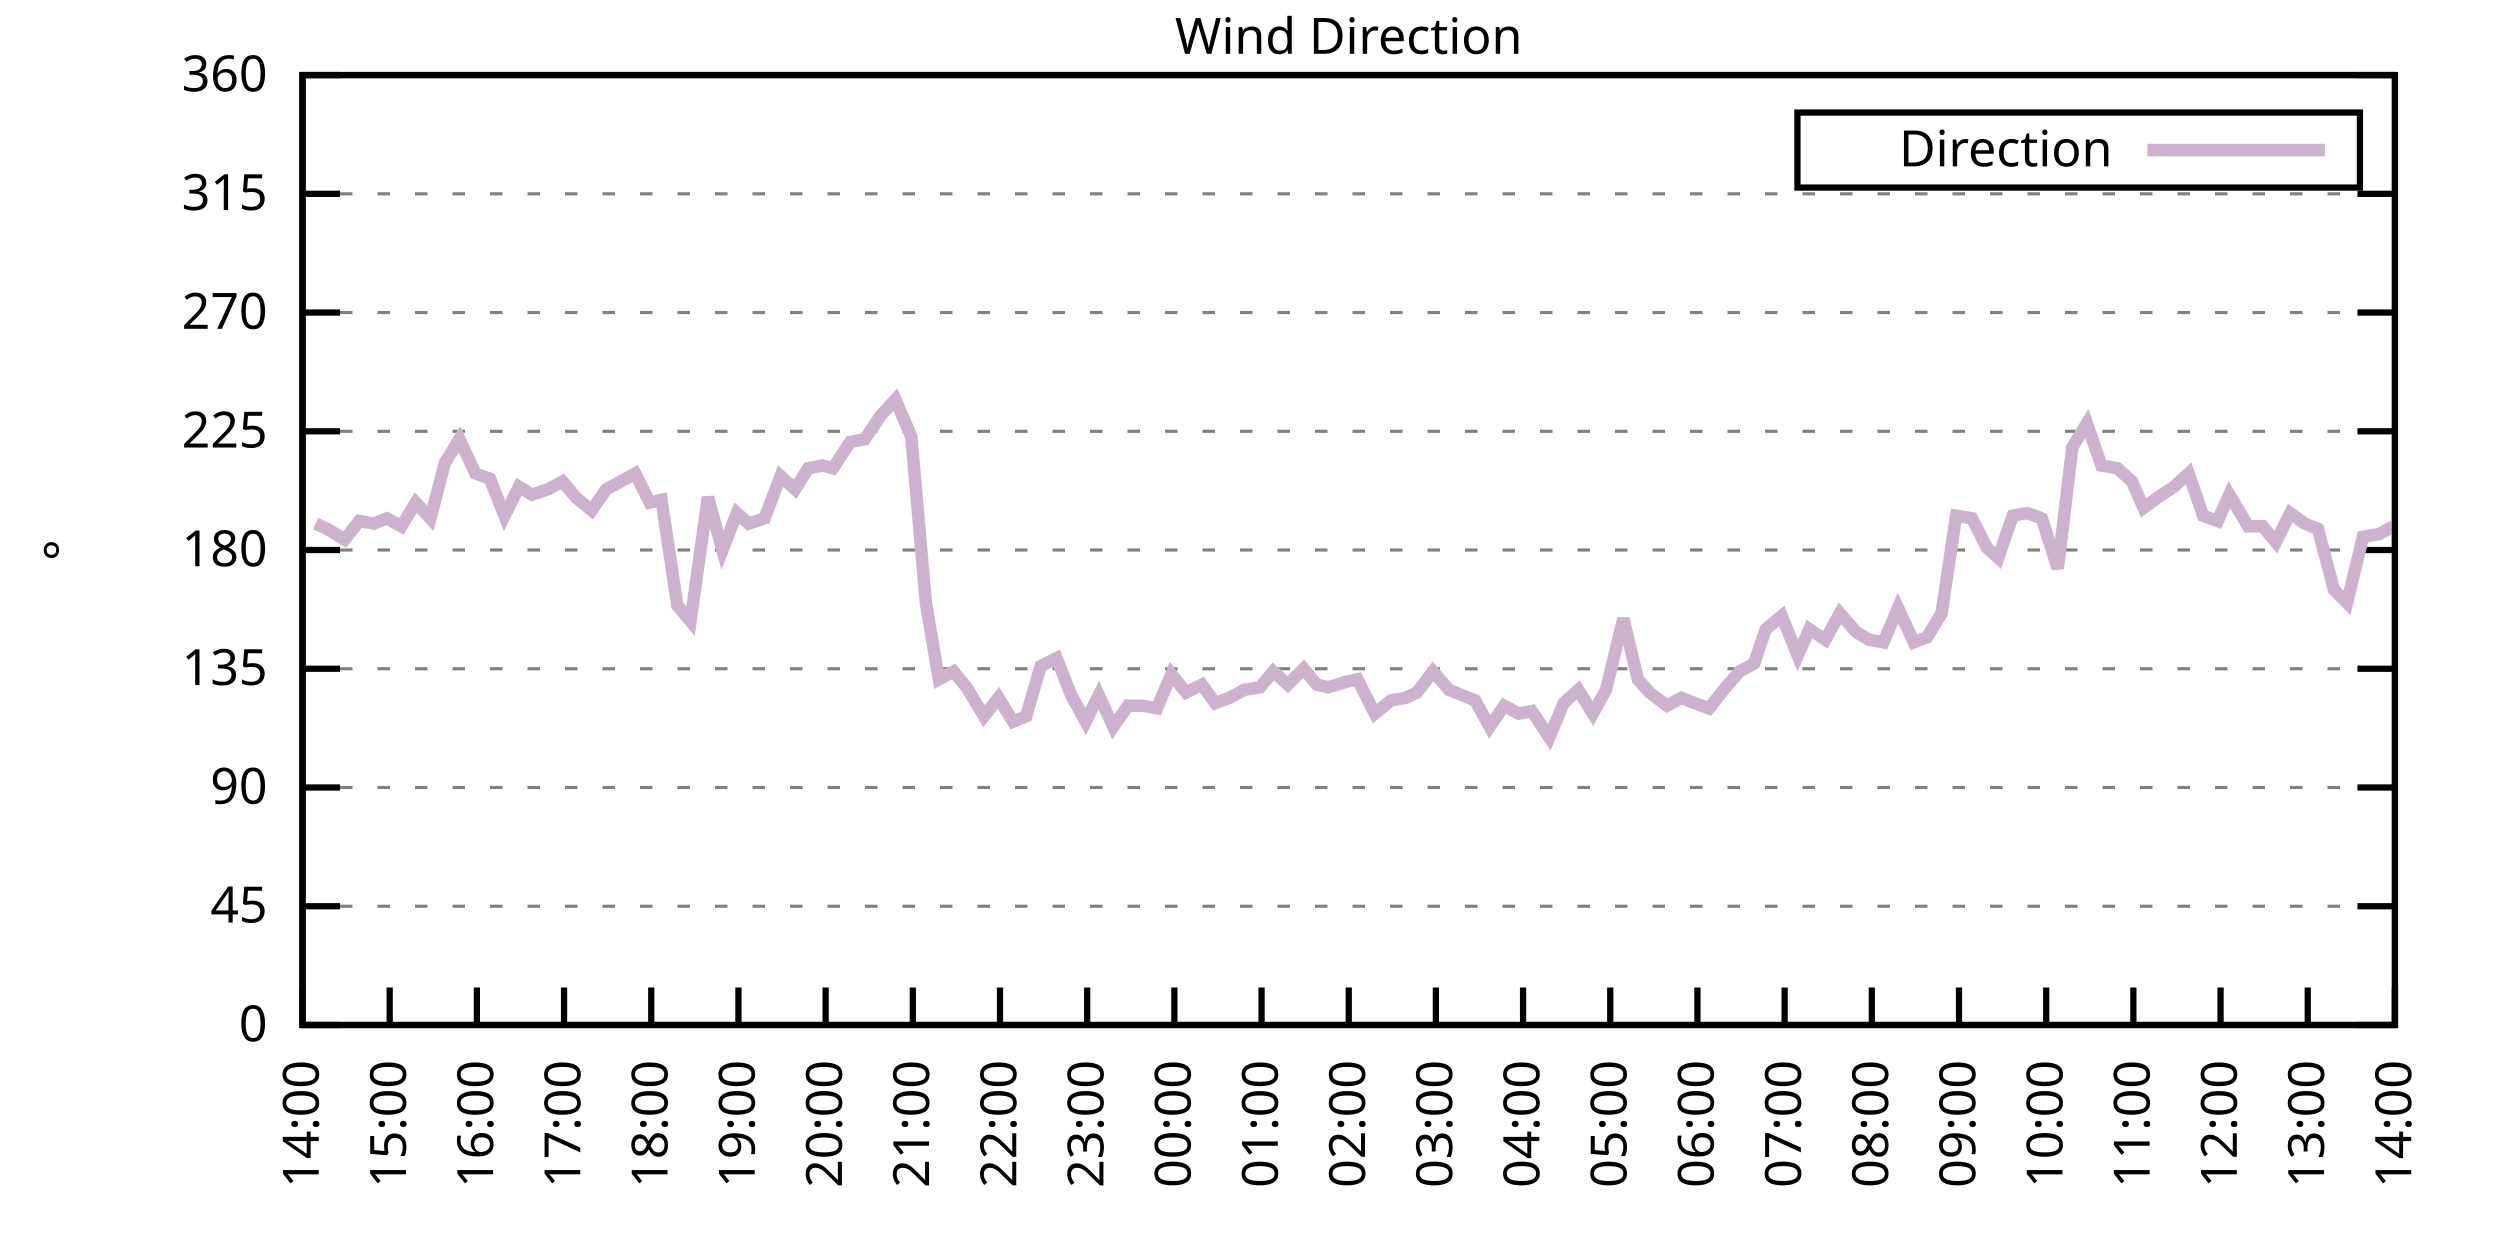
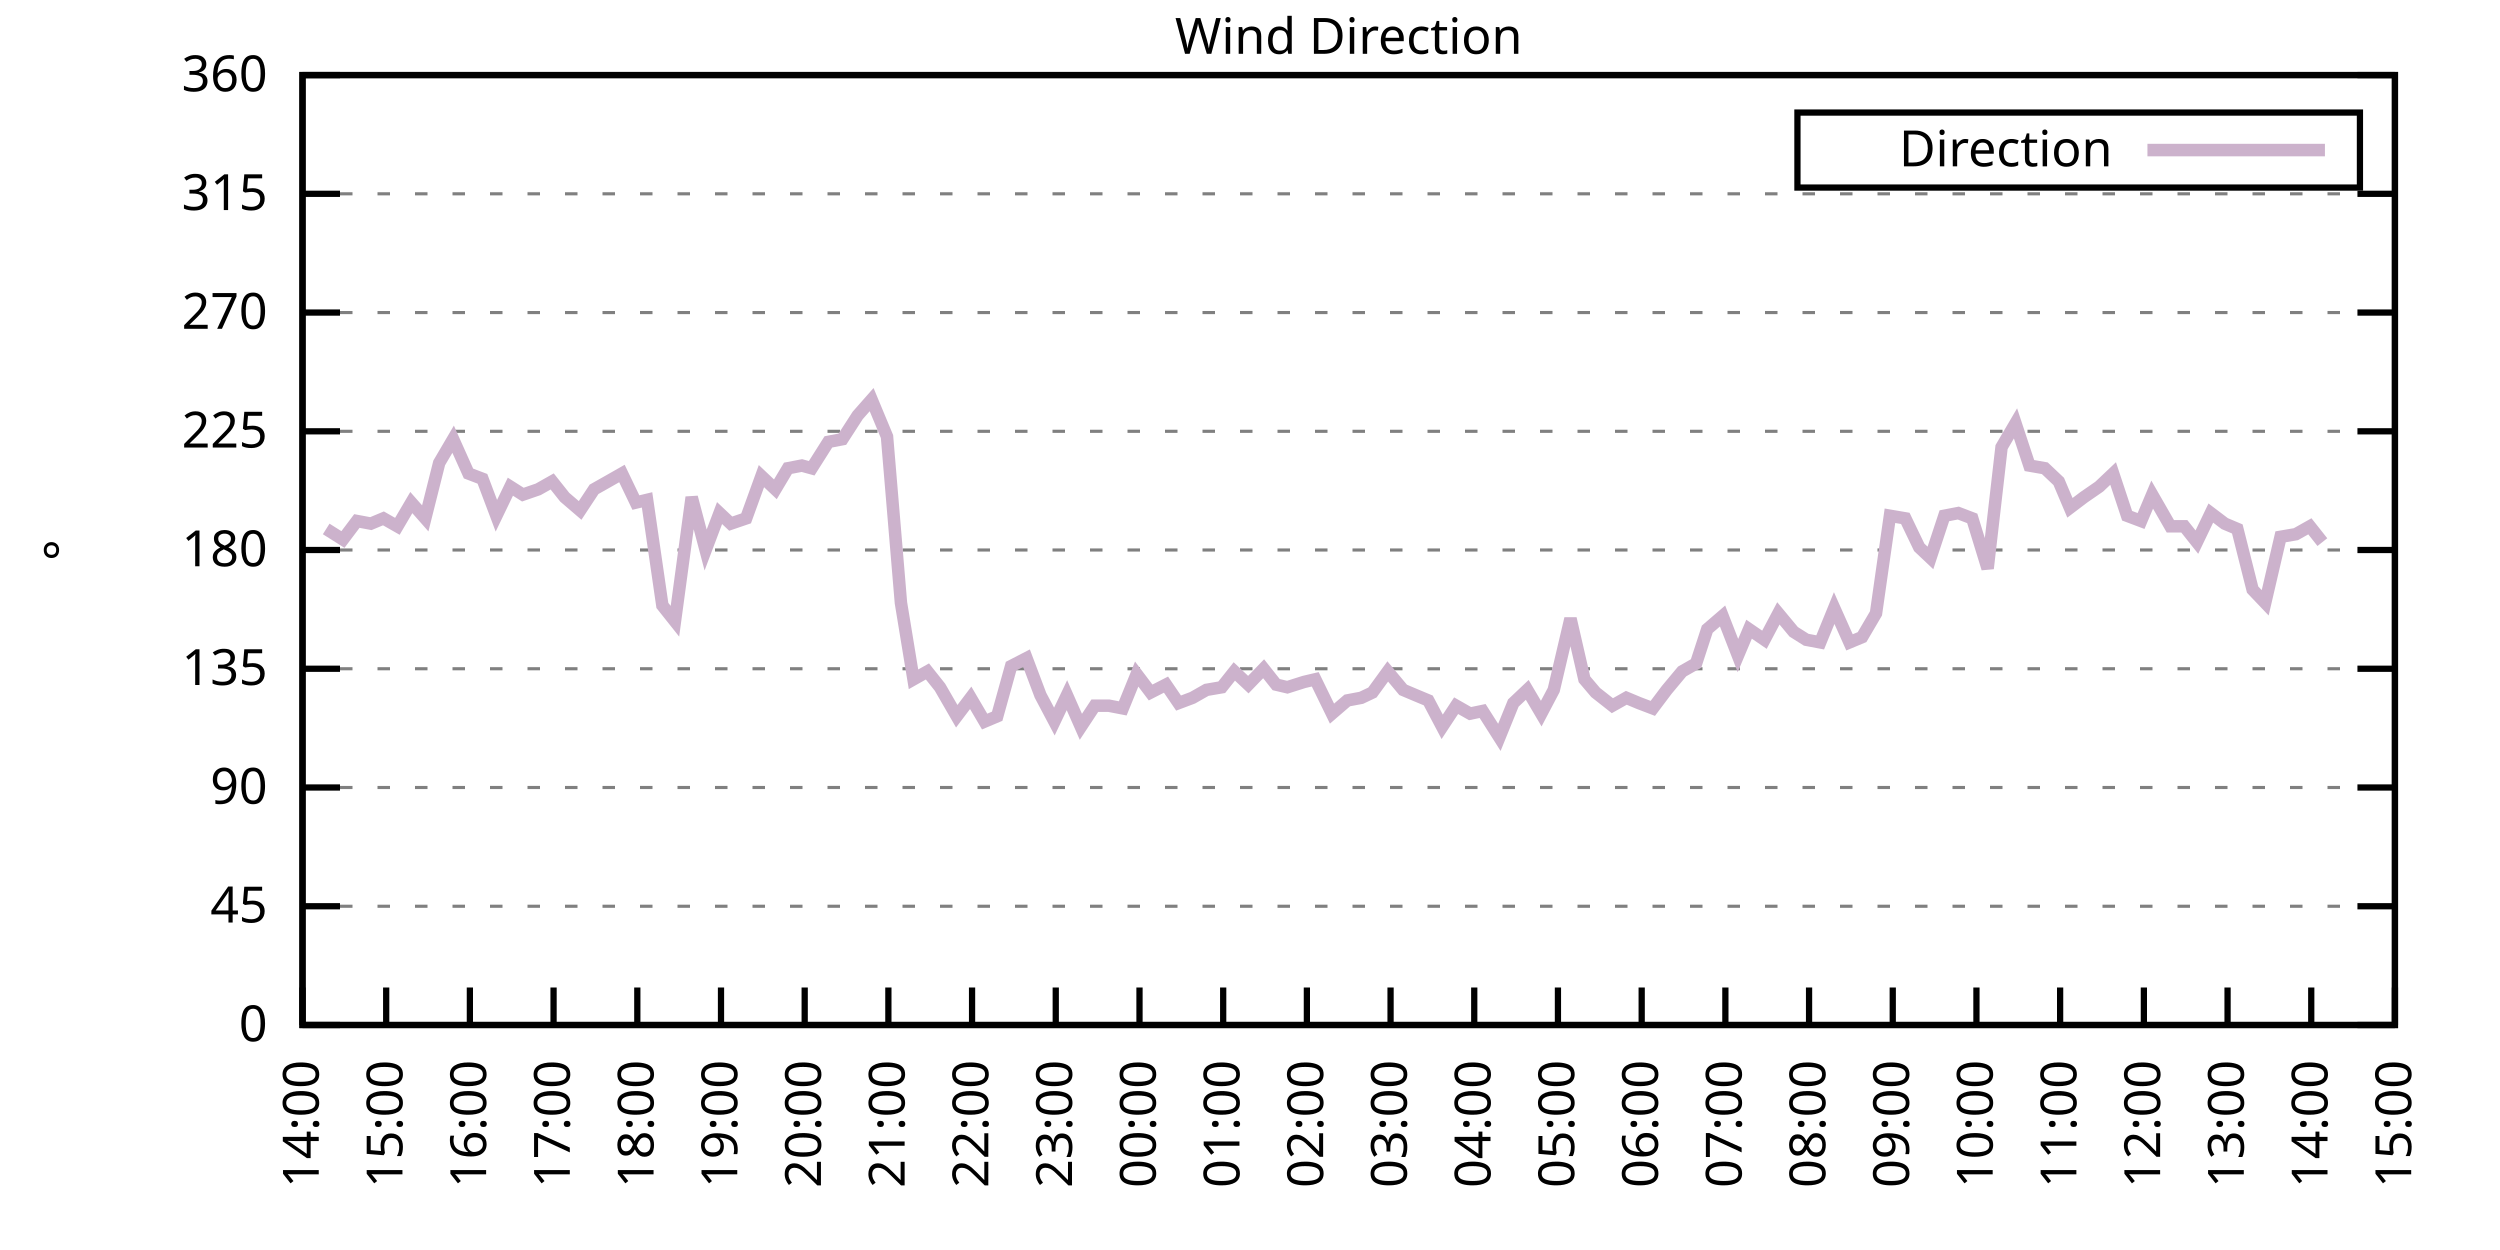
<svg xmlns="http://www.w3.org/2000/svg" xmlns:xlink="http://www.w3.org/1999/xlink" width="400" height="200" viewBox="0 0 400 200">
  <g id="gnuplot_canvas">
    <rect x="0" y="0" width="400" height="200" fill="none" />
    <defs>
      <circle id="gpDot" r="0.5" stroke-width="0.5" stroke="currentColor" />
      <path id="gpPt0" stroke-width="0.333" stroke="currentColor" d="M-1,0 h2 M0,-1 v2" />
      <path id="gpPt1" stroke-width="0.333" stroke="currentColor" d="M-1,-1 L1,1 M1,-1 L-1,1" />
      <path id="gpPt2" stroke-width="0.333" stroke="currentColor" d="M-1,0 L1,0 M0,-1 L0,1 M-1,-1 L1,1 M-1,1 L1,-1" />
      <rect id="gpPt3" stroke-width="0.333" stroke="currentColor" x="-1" y="-1" width="2" height="2" />
      <rect id="gpPt4" stroke-width="0.333" stroke="currentColor" fill="currentColor" x="-1" y="-1" width="2" height="2" />
      <circle id="gpPt5" stroke-width="0.333" stroke="currentColor" cx="0" cy="0" r="1" />
      <use xlink:href="#gpPt5" id="gpPt6" fill="currentColor" stroke="none" />
      <path id="gpPt7" stroke-width="0.333" stroke="currentColor" d="M0,-1.33 L-1.33,0.67 L1.33,0.67 z" />
      <use xlink:href="#gpPt7" id="gpPt8" fill="currentColor" stroke="none" />
      <use xlink:href="#gpPt7" id="gpPt9" stroke="currentColor" transform="rotate(180)" />
      <use xlink:href="#gpPt9" id="gpPt10" fill="currentColor" stroke="none" />
      <use xlink:href="#gpPt3" id="gpPt11" stroke="currentColor" transform="rotate(45)" />
      <use xlink:href="#gpPt11" id="gpPt12" fill="currentColor" stroke="none" />
      <path id="gpPt13" stroke-width="0.333" stroke="currentColor" d="M0,1.330 L1.265,0.411 L0.782,-1.067 L-0.782,-1.076 L-1.265,0.411 z" />
      <use xlink:href="#gpPt13" id="gpPt14" fill="currentColor" stroke="none" />
      <filter id="textbox" filterUnits="objectBoundingBox" x="0" y="0" height="1" width="1">
        <feFlood flood-color="white" flood-opacity="1" result="bgnd" />
        <feComposite in="SourceGraphic" in2="bgnd" operator="atop" />
      </filter>
      <filter id="greybox" filterUnits="objectBoundingBox" x="0" y="0" height="1" width="1">
        <feFlood flood-color="lightgrey" flood-opacity="1" result="grey" />
        <feComposite in="SourceGraphic" in2="grey" operator="atop" />
      </filter>
    </defs>
    <g fill="none" color="white" stroke="currentColor" stroke-width="1.00" stroke-linecap="butt" stroke-linejoin="miter">
</g>
    <g fill="none" color="black" stroke="currentColor" stroke-width="1.00" stroke-linecap="butt" stroke-linejoin="miter">
      <g stroke="none" shape-rendering="crispEdges">
        <polygon fill="rgb(255, 255, 255)" points="48.40,164.00 383.18,164.00 383.18,12.02 48.40,12.02 " />
      </g>
    </g>
    <g fill="none" color="black" stroke="currentColor" stroke-width="1.00" stroke-linecap="butt" stroke-linejoin="miter">
</g>
    <g fill="none" color="black" stroke="black" stroke-width="0.50" stroke-linecap="butt" stroke-linejoin="miter">
</g>
    <g fill="none" color="gray" stroke="currentColor" stroke-width="0.50" stroke-linecap="butt" stroke-linejoin="miter">
      <path stroke="gray" stroke-dasharray="2,4" class="gridline" d="M48.40,164.00 L383.19,164.00  " />
    </g>
    <g fill="none" color="gray" stroke="gray" stroke-width="1.00" stroke-linecap="butt" stroke-linejoin="miter">
</g>
    <g fill="none" color="black" stroke="currentColor" stroke-width="1.00" stroke-linecap="butt" stroke-linejoin="miter">
      <path stroke="black" d="M48.40,164.00 L54.40,164.00 M383.19,164.00 L377.19,164.00  " />
      <g transform="translate(42.80,166.60)" stroke="none" fill="black" font-family="Sans" font-size="8.00" text-anchor="end">
        <text>
          <tspan font-family="Sans"> 0</tspan>
        </text>
      </g>
    </g>
    <g fill="none" color="black" stroke="currentColor" stroke-width="1.00" stroke-linecap="butt" stroke-linejoin="miter">
</g>
    <g fill="none" color="black" stroke="black" stroke-width="0.50" stroke-linecap="butt" stroke-linejoin="miter">
</g>
    <g fill="none" color="gray" stroke="currentColor" stroke-width="0.50" stroke-linecap="butt" stroke-linejoin="miter">
      <path stroke="gray" stroke-dasharray="2,4" class="gridline" d="M48.40,145.00 L383.19,145.00  " />
    </g>
    <g fill="none" color="gray" stroke="gray" stroke-width="1.00" stroke-linecap="butt" stroke-linejoin="miter">
</g>
    <g fill="none" color="black" stroke="currentColor" stroke-width="1.00" stroke-linecap="butt" stroke-linejoin="miter">
      <path stroke="black" d="M48.40,145.00 L54.40,145.00 M383.19,145.00 L377.19,145.00  " />
      <g transform="translate(42.80,147.60)" stroke="none" fill="black" font-family="Sans" font-size="8.00" text-anchor="end">
        <text>
          <tspan font-family="Sans"> 45</tspan>
        </text>
      </g>
    </g>
    <g fill="none" color="black" stroke="currentColor" stroke-width="1.00" stroke-linecap="butt" stroke-linejoin="miter">
</g>
    <g fill="none" color="black" stroke="black" stroke-width="0.50" stroke-linecap="butt" stroke-linejoin="miter">
</g>
    <g fill="none" color="gray" stroke="currentColor" stroke-width="0.50" stroke-linecap="butt" stroke-linejoin="miter">
      <path stroke="gray" stroke-dasharray="2,4" class="gridline" d="M48.40,126.00 L383.19,126.00  " />
    </g>
    <g fill="none" color="gray" stroke="gray" stroke-width="1.00" stroke-linecap="butt" stroke-linejoin="miter">
</g>
    <g fill="none" color="black" stroke="currentColor" stroke-width="1.00" stroke-linecap="butt" stroke-linejoin="miter">
      <path stroke="black" d="M48.40,126.00 L54.40,126.00 M383.19,126.00 L377.19,126.00  " />
      <g transform="translate(42.80,128.60)" stroke="none" fill="black" font-family="Sans" font-size="8.00" text-anchor="end">
        <text>
          <tspan font-family="Sans"> 90</tspan>
        </text>
      </g>
    </g>
    <g fill="none" color="black" stroke="currentColor" stroke-width="1.00" stroke-linecap="butt" stroke-linejoin="miter">
</g>
    <g fill="none" color="black" stroke="black" stroke-width="0.50" stroke-linecap="butt" stroke-linejoin="miter">
</g>
    <g fill="none" color="gray" stroke="currentColor" stroke-width="0.50" stroke-linecap="butt" stroke-linejoin="miter">
      <path stroke="gray" stroke-dasharray="2,4" class="gridline" d="M48.40,107.00 L383.19,107.00  " />
    </g>
    <g fill="none" color="gray" stroke="gray" stroke-width="1.00" stroke-linecap="butt" stroke-linejoin="miter">
</g>
    <g fill="none" color="black" stroke="currentColor" stroke-width="1.00" stroke-linecap="butt" stroke-linejoin="miter">
      <path stroke="black" d="M48.40,107.00 L54.40,107.00 M383.19,107.00 L377.19,107.00  " />
      <g transform="translate(42.80,109.60)" stroke="none" fill="black" font-family="Sans" font-size="8.00" text-anchor="end">
        <text>
          <tspan font-family="Sans"> 135</tspan>
        </text>
      </g>
    </g>
    <g fill="none" color="black" stroke="currentColor" stroke-width="1.00" stroke-linecap="butt" stroke-linejoin="miter">
</g>
    <g fill="none" color="black" stroke="black" stroke-width="0.50" stroke-linecap="butt" stroke-linejoin="miter">
</g>
    <g fill="none" color="gray" stroke="currentColor" stroke-width="0.50" stroke-linecap="butt" stroke-linejoin="miter">
      <path stroke="gray" stroke-dasharray="2,4" class="gridline" d="M48.40,88.00 L383.19,88.00  " />
    </g>
    <g fill="none" color="gray" stroke="gray" stroke-width="1.00" stroke-linecap="butt" stroke-linejoin="miter">
</g>
    <g fill="none" color="black" stroke="currentColor" stroke-width="1.00" stroke-linecap="butt" stroke-linejoin="miter">
      <path stroke="black" d="M48.40,88.00 L54.40,88.00 M383.19,88.00 L377.19,88.00  " />
      <g transform="translate(42.80,90.60)" stroke="none" fill="black" font-family="Sans" font-size="8.00" text-anchor="end">
        <text>
          <tspan font-family="Sans"> 180</tspan>
        </text>
      </g>
    </g>
    <g fill="none" color="black" stroke="currentColor" stroke-width="1.00" stroke-linecap="butt" stroke-linejoin="miter">
</g>
    <g fill="none" color="black" stroke="black" stroke-width="0.50" stroke-linecap="butt" stroke-linejoin="miter">
</g>
    <g fill="none" color="gray" stroke="currentColor" stroke-width="0.50" stroke-linecap="butt" stroke-linejoin="miter">
      <path stroke="gray" stroke-dasharray="2,4" class="gridline" d="M48.40,69.01 L383.19,69.01  " />
    </g>
    <g fill="none" color="gray" stroke="gray" stroke-width="1.00" stroke-linecap="butt" stroke-linejoin="miter">
</g>
    <g fill="none" color="black" stroke="currentColor" stroke-width="1.00" stroke-linecap="butt" stroke-linejoin="miter">
      <path stroke="black" d="M48.40,69.01 L54.40,69.01 M383.19,69.01 L377.19,69.01  " />
      <g transform="translate(42.80,71.61)" stroke="none" fill="black" font-family="Sans" font-size="8.00" text-anchor="end">
        <text>
          <tspan font-family="Sans"> 225</tspan>
        </text>
      </g>
    </g>
    <g fill="none" color="black" stroke="currentColor" stroke-width="1.00" stroke-linecap="butt" stroke-linejoin="miter">
</g>
    <g fill="none" color="black" stroke="black" stroke-width="0.50" stroke-linecap="butt" stroke-linejoin="miter">
</g>
    <g fill="none" color="gray" stroke="currentColor" stroke-width="0.50" stroke-linecap="butt" stroke-linejoin="miter">
      <path stroke="gray" stroke-dasharray="2,4" class="gridline" d="M48.40,50.01 L383.19,50.01  " />
    </g>
    <g fill="none" color="gray" stroke="gray" stroke-width="1.00" stroke-linecap="butt" stroke-linejoin="miter">
</g>
    <g fill="none" color="black" stroke="currentColor" stroke-width="1.00" stroke-linecap="butt" stroke-linejoin="miter">
      <path stroke="black" d="M48.40,50.01 L54.40,50.01 M383.19,50.01 L377.19,50.01  " />
      <g transform="translate(42.80,52.61)" stroke="none" fill="black" font-family="Sans" font-size="8.00" text-anchor="end">
        <text>
          <tspan font-family="Sans"> 270</tspan>
        </text>
      </g>
    </g>
    <g fill="none" color="black" stroke="currentColor" stroke-width="1.00" stroke-linecap="butt" stroke-linejoin="miter">
</g>
    <g fill="none" color="black" stroke="black" stroke-width="0.50" stroke-linecap="butt" stroke-linejoin="miter">
</g>
    <g fill="none" color="gray" stroke="currentColor" stroke-width="0.50" stroke-linecap="butt" stroke-linejoin="miter">
      <path stroke="gray" stroke-dasharray="2,4" class="gridline" d="M48.40,31.01 L383.19,31.01  " />
    </g>
    <g fill="none" color="gray" stroke="gray" stroke-width="1.00" stroke-linecap="butt" stroke-linejoin="miter">
</g>
    <g fill="none" color="black" stroke="currentColor" stroke-width="1.00" stroke-linecap="butt" stroke-linejoin="miter">
      <path stroke="black" d="M48.40,31.01 L54.40,31.01 M383.19,31.01 L377.19,31.01  " />
      <g transform="translate(42.80,33.61)" stroke="none" fill="black" font-family="Sans" font-size="8.00" text-anchor="end">
        <text>
          <tspan font-family="Sans"> 315</tspan>
        </text>
      </g>
    </g>
    <g fill="none" color="black" stroke="currentColor" stroke-width="1.00" stroke-linecap="butt" stroke-linejoin="miter">
</g>
    <g fill="none" color="black" stroke="black" stroke-width="0.50" stroke-linecap="butt" stroke-linejoin="miter">
</g>
    <g fill="none" color="gray" stroke="currentColor" stroke-width="0.50" stroke-linecap="butt" stroke-linejoin="miter">
      <path stroke="gray" stroke-dasharray="2,4" class="gridline" d="M48.40,12.01 L383.19,12.01  " />
    </g>
    <g fill="none" color="gray" stroke="gray" stroke-width="1.00" stroke-linecap="butt" stroke-linejoin="miter">
</g>
    <g fill="none" color="black" stroke="currentColor" stroke-width="1.00" stroke-linecap="butt" stroke-linejoin="miter">
      <path stroke="black" d="M48.40,12.01 L54.40,12.01 M383.19,12.01 L377.19,12.01  " />
      <g transform="translate(42.80,14.61)" stroke="none" fill="black" font-family="Sans" font-size="8.00" text-anchor="end">
        <text>
          <tspan font-family="Sans"> 360</tspan>
        </text>
      </g>
    </g>
    <g fill="none" color="black" stroke="currentColor" stroke-width="1.00" stroke-linecap="butt" stroke-linejoin="miter">
      <path stroke="black" d="M48.40,164.00 L48.40,158.00  " />
      <g transform="translate(51.00,169.60) rotate(270.00)" stroke="none" fill="black" font-family="Sans" font-size="8.00" text-anchor="end">
        <text>
          <tspan font-family="Sans">14:00</tspan>
        </text>
      </g>
    </g>
    <g fill="none" color="black" stroke="currentColor" stroke-width="1.00" stroke-linecap="butt" stroke-linejoin="miter">
-       <path stroke="black" d="M62.35,164.00 L62.35,158.00  " />
-       <g transform="translate(64.95,169.60) rotate(270.00)" stroke="none" fill="black" font-family="Sans" font-size="8.00" text-anchor="end">
+       <path stroke="black" d="M61.79,164.00 L61.79,158.00  " />
+       <g transform="translate(64.39,169.60) rotate(270.00)" stroke="none" fill="black" font-family="Sans" font-size="8.00" text-anchor="end">
        <text>
          <tspan font-family="Sans">15:00</tspan>
        </text>
      </g>
    </g>
    <g fill="none" color="black" stroke="currentColor" stroke-width="1.00" stroke-linecap="butt" stroke-linejoin="miter">
-       <path stroke="black" d="M76.30,164.00 L76.30,158.00  " />
-       <g transform="translate(78.90,169.60) rotate(270.00)" stroke="none" fill="black" font-family="Sans" font-size="8.00" text-anchor="end">
+       <path stroke="black" d="M75.18,164.00 L75.18,158.00  " />
+       <g transform="translate(77.78,169.60) rotate(270.00)" stroke="none" fill="black" font-family="Sans" font-size="8.00" text-anchor="end">
        <text>
          <tspan font-family="Sans">16:00</tspan>
        </text>
      </g>
    </g>
    <g fill="none" color="black" stroke="currentColor" stroke-width="1.00" stroke-linecap="butt" stroke-linejoin="miter">
-       <path stroke="black" d="M90.25,164.00 L90.25,158.00  " />
-       <g transform="translate(92.85,169.60) rotate(270.00)" stroke="none" fill="black" font-family="Sans" font-size="8.00" text-anchor="end">
+       <path stroke="black" d="M88.57,164.00 L88.57,158.00  " />
+       <g transform="translate(91.17,169.60) rotate(270.00)" stroke="none" fill="black" font-family="Sans" font-size="8.00" text-anchor="end">
        <text>
          <tspan font-family="Sans">17:00</tspan>
        </text>
      </g>
    </g>
    <g fill="none" color="black" stroke="currentColor" stroke-width="1.00" stroke-linecap="butt" stroke-linejoin="miter">
-       <path stroke="black" d="M104.20,164.00 L104.20,158.00  " />
-       <g transform="translate(106.80,169.60) rotate(270.00)" stroke="none" fill="black" font-family="Sans" font-size="8.00" text-anchor="end">
+       <path stroke="black" d="M101.97,164.00 L101.97,158.00  " />
+       <g transform="translate(104.57,169.60) rotate(270.00)" stroke="none" fill="black" font-family="Sans" font-size="8.00" text-anchor="end">
        <text>
          <tspan font-family="Sans">18:00</tspan>
        </text>
      </g>
    </g>
    <g fill="none" color="black" stroke="currentColor" stroke-width="1.00" stroke-linecap="butt" stroke-linejoin="miter">
-       <path stroke="black" d="M118.15,164.00 L118.15,158.00  " />
-       <g transform="translate(120.75,169.60) rotate(270.00)" stroke="none" fill="black" font-family="Sans" font-size="8.00" text-anchor="end">
+       <path stroke="black" d="M115.36,164.00 L115.36,158.00  " />
+       <g transform="translate(117.96,169.60) rotate(270.00)" stroke="none" fill="black" font-family="Sans" font-size="8.00" text-anchor="end">
        <text>
          <tspan font-family="Sans">19:00</tspan>
        </text>
      </g>
    </g>
    <g fill="none" color="black" stroke="currentColor" stroke-width="1.00" stroke-linecap="butt" stroke-linejoin="miter">
-       <path stroke="black" d="M132.10,164.00 L132.10,158.00  " />
-       <g transform="translate(134.70,169.60) rotate(270.00)" stroke="none" fill="black" font-family="Sans" font-size="8.00" text-anchor="end">
+       <path stroke="black" d="M128.75,164.00 L128.75,158.00  " />
+       <g transform="translate(131.35,169.60) rotate(270.00)" stroke="none" fill="black" font-family="Sans" font-size="8.00" text-anchor="end">
        <text>
          <tspan font-family="Sans">20:00</tspan>
        </text>
      </g>
    </g>
    <g fill="none" color="black" stroke="currentColor" stroke-width="1.00" stroke-linecap="butt" stroke-linejoin="miter">
-       <path stroke="black" d="M146.05,164.00 L146.05,158.00  " />
-       <g transform="translate(148.65,169.60) rotate(270.00)" stroke="none" fill="black" font-family="Sans" font-size="8.00" text-anchor="end">
+       <path stroke="black" d="M142.14,164.00 L142.14,158.00  " />
+       <g transform="translate(144.74,169.60) rotate(270.00)" stroke="none" fill="black" font-family="Sans" font-size="8.00" text-anchor="end">
        <text>
          <tspan font-family="Sans">21:00</tspan>
        </text>
      </g>
    </g>
    <g fill="none" color="black" stroke="currentColor" stroke-width="1.00" stroke-linecap="butt" stroke-linejoin="miter">
-       <path stroke="black" d="M160.00,164.00 L160.00,158.00  " />
-       <g transform="translate(162.60,169.60) rotate(270.00)" stroke="none" fill="black" font-family="Sans" font-size="8.00" text-anchor="end">
+       <path stroke="black" d="M155.53,164.00 L155.53,158.00  " />
+       <g transform="translate(158.13,169.60) rotate(270.00)" stroke="none" fill="black" font-family="Sans" font-size="8.00" text-anchor="end">
        <text>
          <tspan font-family="Sans">22:00</tspan>
        </text>
      </g>
    </g>
    <g fill="none" color="black" stroke="currentColor" stroke-width="1.00" stroke-linecap="butt" stroke-linejoin="miter">
-       <path stroke="black" d="M173.95,164.00 L173.95,158.00  " />
-       <g transform="translate(176.55,169.60) rotate(270.00)" stroke="none" fill="black" font-family="Sans" font-size="8.00" text-anchor="end">
+       <path stroke="black" d="M168.92,164.00 L168.92,158.00  " />
+       <g transform="translate(171.52,169.60) rotate(270.00)" stroke="none" fill="black" font-family="Sans" font-size="8.00" text-anchor="end">
        <text>
          <tspan font-family="Sans">23:00</tspan>
        </text>
      </g>
    </g>
    <g fill="none" color="black" stroke="currentColor" stroke-width="1.00" stroke-linecap="butt" stroke-linejoin="miter">
-       <path stroke="black" d="M187.90,164.00 L187.90,158.00  " />
-       <g transform="translate(190.50,169.60) rotate(270.00)" stroke="none" fill="black" font-family="Sans" font-size="8.00" text-anchor="end">
+       <path stroke="black" d="M182.32,164.00 L182.32,158.00  " />
+       <g transform="translate(184.92,169.60) rotate(270.00)" stroke="none" fill="black" font-family="Sans" font-size="8.00" text-anchor="end">
        <text>
          <tspan font-family="Sans">00:00</tspan>
        </text>
      </g>
    </g>
    <g fill="none" color="black" stroke="currentColor" stroke-width="1.00" stroke-linecap="butt" stroke-linejoin="miter">
-       <path stroke="black" d="M201.85,164.00 L201.85,158.00  " />
-       <g transform="translate(204.45,169.60) rotate(270.00)" stroke="none" fill="black" font-family="Sans" font-size="8.00" text-anchor="end">
+       <path stroke="black" d="M195.71,164.00 L195.71,158.00  " />
+       <g transform="translate(198.31,169.60) rotate(270.00)" stroke="none" fill="black" font-family="Sans" font-size="8.00" text-anchor="end">
        <text>
          <tspan font-family="Sans">01:00</tspan>
        </text>
      </g>
    </g>
    <g fill="none" color="black" stroke="currentColor" stroke-width="1.00" stroke-linecap="butt" stroke-linejoin="miter">
-       <path stroke="black" d="M215.80,164.00 L215.80,158.00  " />
-       <g transform="translate(218.40,169.60) rotate(270.00)" stroke="none" fill="black" font-family="Sans" font-size="8.00" text-anchor="end">
+       <path stroke="black" d="M209.10,164.00 L209.10,158.00  " />
+       <g transform="translate(211.70,169.60) rotate(270.00)" stroke="none" fill="black" font-family="Sans" font-size="8.00" text-anchor="end">
        <text>
          <tspan font-family="Sans">02:00</tspan>
        </text>
      </g>
    </g>
    <g fill="none" color="black" stroke="currentColor" stroke-width="1.00" stroke-linecap="butt" stroke-linejoin="miter">
-       <path stroke="black" d="M229.74,164.00 L229.74,158.00  " />
-       <g transform="translate(232.34,169.60) rotate(270.00)" stroke="none" fill="black" font-family="Sans" font-size="8.00" text-anchor="end">
+       <path stroke="black" d="M222.49,164.00 L222.49,158.00  " />
+       <g transform="translate(225.09,169.60) rotate(270.00)" stroke="none" fill="black" font-family="Sans" font-size="8.00" text-anchor="end">
        <text>
          <tspan font-family="Sans">03:00</tspan>
        </text>
      </g>
    </g>
    <g fill="none" color="black" stroke="currentColor" stroke-width="1.00" stroke-linecap="butt" stroke-linejoin="miter">
-       <path stroke="black" d="M243.69,164.00 L243.69,158.00  " />
-       <g transform="translate(246.29,169.60) rotate(270.00)" stroke="none" fill="black" font-family="Sans" font-size="8.00" text-anchor="end">
+       <path stroke="black" d="M235.88,164.00 L235.88,158.00  " />
+       <g transform="translate(238.48,169.60) rotate(270.00)" stroke="none" fill="black" font-family="Sans" font-size="8.00" text-anchor="end">
        <text>
          <tspan font-family="Sans">04:00</tspan>
        </text>
      </g>
    </g>
    <g fill="none" color="black" stroke="currentColor" stroke-width="1.00" stroke-linecap="butt" stroke-linejoin="miter">
-       <path stroke="black" d="M257.64,164.00 L257.64,158.00  " />
-       <g transform="translate(260.24,169.60) rotate(270.00)" stroke="none" fill="black" font-family="Sans" font-size="8.00" text-anchor="end">
+       <path stroke="black" d="M249.27,164.00 L249.27,158.00  " />
+       <g transform="translate(251.87,169.60) rotate(270.00)" stroke="none" fill="black" font-family="Sans" font-size="8.00" text-anchor="end">
        <text>
          <tspan font-family="Sans">05:00</tspan>
        </text>
      </g>
    </g>
    <g fill="none" color="black" stroke="currentColor" stroke-width="1.00" stroke-linecap="butt" stroke-linejoin="miter">
-       <path stroke="black" d="M271.59,164.00 L271.59,158.00  " />
-       <g transform="translate(274.19,169.60) rotate(270.00)" stroke="none" fill="black" font-family="Sans" font-size="8.00" text-anchor="end">
+       <path stroke="black" d="M262.67,164.00 L262.67,158.00  " />
+       <g transform="translate(265.27,169.60) rotate(270.00)" stroke="none" fill="black" font-family="Sans" font-size="8.00" text-anchor="end">
        <text>
          <tspan font-family="Sans">06:00</tspan>
        </text>
      </g>
    </g>
    <g fill="none" color="black" stroke="currentColor" stroke-width="1.00" stroke-linecap="butt" stroke-linejoin="miter">
-       <path stroke="black" d="M285.54,164.00 L285.54,158.00  " />
-       <g transform="translate(288.14,169.60) rotate(270.00)" stroke="none" fill="black" font-family="Sans" font-size="8.00" text-anchor="end">
+       <path stroke="black" d="M276.06,164.00 L276.06,158.00  " />
+       <g transform="translate(278.66,169.60) rotate(270.00)" stroke="none" fill="black" font-family="Sans" font-size="8.00" text-anchor="end">
        <text>
          <tspan font-family="Sans">07:00</tspan>
        </text>
      </g>
    </g>
    <g fill="none" color="black" stroke="currentColor" stroke-width="1.00" stroke-linecap="butt" stroke-linejoin="miter">
-       <path stroke="black" d="M299.49,164.00 L299.49,158.00  " />
-       <g transform="translate(302.09,169.60) rotate(270.00)" stroke="none" fill="black" font-family="Sans" font-size="8.00" text-anchor="end">
+       <path stroke="black" d="M289.45,164.00 L289.45,158.00  " />
+       <g transform="translate(292.05,169.60) rotate(270.00)" stroke="none" fill="black" font-family="Sans" font-size="8.00" text-anchor="end">
        <text>
          <tspan font-family="Sans">08:00</tspan>
        </text>
      </g>
    </g>
    <g fill="none" color="black" stroke="currentColor" stroke-width="1.00" stroke-linecap="butt" stroke-linejoin="miter">
-       <path stroke="black" d="M313.44,164.00 L313.44,158.00  " />
-       <g transform="translate(316.04,169.60) rotate(270.00)" stroke="none" fill="black" font-family="Sans" font-size="8.00" text-anchor="end">
+       <path stroke="black" d="M302.84,164.00 L302.84,158.00  " />
+       <g transform="translate(305.44,169.60) rotate(270.00)" stroke="none" fill="black" font-family="Sans" font-size="8.00" text-anchor="end">
        <text>
          <tspan font-family="Sans">09:00</tspan>
        </text>
      </g>
    </g>
    <g fill="none" color="black" stroke="currentColor" stroke-width="1.00" stroke-linecap="butt" stroke-linejoin="miter">
-       <path stroke="black" d="M327.39,164.00 L327.39,158.00  " />
-       <g transform="translate(329.99,169.60) rotate(270.00)" stroke="none" fill="black" font-family="Sans" font-size="8.00" text-anchor="end">
+       <path stroke="black" d="M316.23,164.00 L316.23,158.00  " />
+       <g transform="translate(318.83,169.60) rotate(270.00)" stroke="none" fill="black" font-family="Sans" font-size="8.00" text-anchor="end">
        <text>
          <tspan font-family="Sans">10:00</tspan>
        </text>
      </g>
    </g>
    <g fill="none" color="black" stroke="currentColor" stroke-width="1.00" stroke-linecap="butt" stroke-linejoin="miter">
-       <path stroke="black" d="M341.34,164.00 L341.34,158.00  " />
-       <g transform="translate(343.94,169.60) rotate(270.00)" stroke="none" fill="black" font-family="Sans" font-size="8.00" text-anchor="end">
+       <path stroke="black" d="M329.62,164.00 L329.62,158.00  " />
+       <g transform="translate(332.22,169.60) rotate(270.00)" stroke="none" fill="black" font-family="Sans" font-size="8.00" text-anchor="end">
        <text>
          <tspan font-family="Sans">11:00</tspan>
        </text>
      </g>
    </g>
    <g fill="none" color="black" stroke="currentColor" stroke-width="1.00" stroke-linecap="butt" stroke-linejoin="miter">
-       <path stroke="black" d="M355.29,164.00 L355.29,158.00  " />
-       <g transform="translate(357.89,169.60) rotate(270.00)" stroke="none" fill="black" font-family="Sans" font-size="8.00" text-anchor="end">
+       <path stroke="black" d="M343.02,164.00 L343.02,158.00  " />
+       <g transform="translate(345.62,169.60) rotate(270.00)" stroke="none" fill="black" font-family="Sans" font-size="8.00" text-anchor="end">
        <text>
          <tspan font-family="Sans">12:00</tspan>
        </text>
      </g>
    </g>
    <g fill="none" color="black" stroke="currentColor" stroke-width="1.00" stroke-linecap="butt" stroke-linejoin="miter">
-       <path stroke="black" d="M369.24,164.00 L369.24,158.00  " />
-       <g transform="translate(371.84,169.60) rotate(270.00)" stroke="none" fill="black" font-family="Sans" font-size="8.00" text-anchor="end">
+       <path stroke="black" d="M356.41,164.00 L356.41,158.00  " />
+       <g transform="translate(359.01,169.60) rotate(270.00)" stroke="none" fill="black" font-family="Sans" font-size="8.00" text-anchor="end">
        <text>
          <tspan font-family="Sans">13:00</tspan>
+         </text>
+       </g>
+     </g>
+     <g fill="none" color="black" stroke="currentColor" stroke-width="1.00" stroke-linecap="butt" stroke-linejoin="miter">
+       <path stroke="black" d="M369.80,164.00 L369.80,158.00  " />
+       <g transform="translate(372.40,169.60) rotate(270.00)" stroke="none" fill="black" font-family="Sans" font-size="8.00" text-anchor="end">
+         <text>
+           <tspan font-family="Sans">14:00</tspan>
        </text>
      </g>
    </g>
    <g fill="none" color="black" stroke="currentColor" stroke-width="1.00" stroke-linecap="butt" stroke-linejoin="miter">
      <path stroke="black" d="M383.19,164.00 L383.19,158.00  " />
      <g transform="translate(385.79,169.60) rotate(270.00)" stroke="none" fill="black" font-family="Sans" font-size="8.00" text-anchor="end">
        <text>
-           <tspan font-family="Sans">14:00</tspan>
+           <tspan font-family="Sans">15:00</tspan>
        </text>
      </g>
    </g>
    <g fill="none" color="black" stroke="currentColor" stroke-width="1.00" stroke-linecap="butt" stroke-linejoin="miter">
</g>
    <g fill="none" color="black" stroke="currentColor" stroke-width="1.00" stroke-linecap="butt" stroke-linejoin="miter">
      <path stroke="black" d="M48.40,12.01 L48.40,164.00 L383.19,164.00 L383.19,12.01 L48.40,12.01 Z  " />
    </g>
    <g fill="none" color="black" stroke="currentColor" stroke-width="1.00" stroke-linecap="butt" stroke-linejoin="miter">
</g>
    <g fill="none" color="black" stroke="currentColor" stroke-width="1.00" stroke-linecap="butt" stroke-linejoin="miter">
      <path stroke="black" d="M287.59,30.01 L287.59,18.01 L377.59,18.01 L377.59,30.01 L287.59,30.01 Z  " />
    </g>
    <g id="Wind_direction_plot_1">
      <g fill="none" color="white" stroke="black" stroke-width="2.00" stroke-linecap="butt" stroke-linejoin="miter">
</g>
      <g fill="none" color="black" stroke="currentColor" stroke-width="2.00" stroke-linecap="butt" stroke-linejoin="miter">
        <g transform="translate(337.99,26.61)" stroke="none" fill="black" font-family="Sans" font-size="8.00" text-anchor="end">
          <text>
            <tspan font-family="Sans">Direction</tspan>
          </text>
        </g>
      </g>
      <g fill="none" color="black" stroke="currentColor" stroke-width="2.00" stroke-linecap="butt" stroke-linejoin="miter">
-         <path stroke="rgb(204, 178, 204)" d="M343.59,24.01 L371.99,24.01 M50.49,83.78 L52.35,84.63 L55.14,86.32 L57.47,83.36 L59.79,83.78 L61.88,82.94   L64.21,84.21 L66.53,80.41 L68.86,82.94 L71.18,74.07 L73.51,70.27 L76.07,75.76 L78.39,76.61 L80.72,82.52   L83.04,77.87 L85.13,79.14 L87.69,78.29 L90.02,77.03 L92.11,79.56 L94.67,81.67 L96.99,78.29 L99.32,77.03   L101.64,75.76 L103.97,80.41 L105.83,79.98 L108.38,96.87 L110.48,99.40 L113.27,79.56 L115.59,88.00 L117.92,82.09   L119.78,83.78 L122.33,82.94 L124.89,76.18 L127.22,78.29 L129.31,74.92 L131.63,74.49 L133.26,74.92 L136.05,70.70   L138.37,70.27 L140.93,66.47 L143.26,63.94 L145.81,69.85 L148.14,96.45 L150.23,108.69 L152.56,107.43 L154.65,109.96   L157.44,114.60 L159.76,111.65 L162.09,115.45 L164.18,114.60 L166.51,106.58 L169.06,105.31 L171.39,111.23 L173.71,115.45   L175.81,111.23 L178.13,116.29 L180.46,112.91 L182.78,112.91 L185.11,113.34 L187.43,107.85 L189.76,110.80 L192.31,109.54   L194.41,112.49 L196.73,111.65 L199.06,110.38 L201.61,109.96 L203.71,107.43 L206.03,109.54 L208.59,107.00 L210.68,109.54   L212.54,109.96 L215.33,109.11 L217.19,108.69 L219.98,114.18 L222.54,112.07 L224.86,111.65 L226.72,110.80 L229.28,107.43   L231.84,110.38 L233.93,111.23 L236.02,112.07 L238.35,116.29 L240.67,112.91 L243.00,114.18 L245.09,113.76 L247.88,117.98   L250.20,112.49 L252.53,110.38 L254.85,114.18 L256.95,110.38 L259.74,98.98 L262.06,108.69 L263.92,110.80 L266.71,112.91   L269.04,111.65 L271.13,112.49 L273.45,113.34 L275.78,110.38 L278.34,107.43 L280.66,106.16 L282.52,100.67 L285.08,98.56   L287.64,104.89 L289.50,100.67 L292.05,102.36 L294.38,98.14 L296.94,101.09 L299.03,102.36 L301.35,102.78 L303.68,97.29   L306.23,102.78 L308.33,101.94 L310.65,98.14 L312.98,82.52 L315.53,82.94 L317.86,87.58 L319.72,89.27 L322.04,82.52   L324.37,82.09 L326.69,82.94 L329.25,90.96 L331.58,71.54 L333.90,67.74 L336.23,74.49 L338.78,74.92 L341.11,77.03   L342.97,81.25 L345.29,79.56 L347.85,77.87 L350.18,75.76 L352.50,82.52 L354.83,83.36 L356.69,79.14 L359.71,84.21   L362.03,84.21 L364.13,86.74 L366.45,82.09 L368.78,83.78 L370.87,84.63 L373.43,94.34 L375.52,96.45 L378.08,85.89   L380.63,85.47 L382.96,84.21  " />
+         <path stroke="rgb(204, 178, 204)" d="M343.59,24.01 L371.99,24.01 M52.19,84.63 L54.87,86.32 L57.10,83.36 L59.34,83.78 L61.35,82.94 L63.58,84.21   L65.81,80.41 L68.04,82.94 L70.27,74.07 L72.50,70.27 L74.96,75.76 L77.19,76.61 L79.42,82.52 L81.66,77.87   L83.66,79.14 L86.12,78.29 L88.35,77.03 L90.36,79.56 L92.82,81.67 L95.05,78.29 L97.28,77.03 L99.51,75.76   L101.74,80.41 L103.53,79.98 L105.98,96.87 L107.99,99.40 L110.67,79.56 L112.90,88.00 L115.13,82.09 L116.92,83.78   L119.38,82.94 L121.83,76.18 L124.06,78.29 L126.07,74.92 L128.30,74.49 L129.87,74.92 L132.54,70.70 L134.78,70.27   L137.23,66.47 L139.46,63.94 L141.92,69.85 L144.15,96.45 L146.16,108.69 L148.39,107.43 L150.40,109.96 L153.08,114.60   L155.31,111.65 L157.54,115.45 L159.55,114.60 L161.78,106.58 L164.24,105.31 L166.47,111.23 L168.70,115.45 L170.71,111.23   L172.94,116.29 L175.17,112.91 L177.41,112.91 L179.64,113.34 L181.87,107.85 L184.10,110.80 L186.56,109.54 L188.57,112.49   L190.80,111.65 L193.03,110.38 L195.48,109.96 L197.49,107.43 L199.73,109.54 L202.18,107.00 L204.19,109.54 L205.97,109.96   L208.65,109.11 L210.44,108.69 L213.12,114.18 L215.57,112.07 L217.80,111.65 L219.59,110.80 L222.04,107.43 L224.50,110.38   L226.51,111.23 L228.52,112.07 L230.75,116.29 L232.98,112.91 L235.21,114.18 L237.22,113.76 L239.90,117.98 L242.13,112.49   L244.36,110.38 L246.60,114.18 L248.60,110.38 L251.28,98.98 L253.51,108.69 L255.30,110.80 L257.98,112.91 L260.21,111.65   L262.22,112.49 L264.45,113.34 L266.68,110.38 L269.14,107.43 L271.37,106.16 L273.16,100.67 L275.61,98.56 L278.07,104.89   L279.85,100.67 L282.31,102.36 L284.54,98.14 L286.99,101.09 L289.00,102.36 L291.23,102.78 L293.47,97.29 L295.92,102.78   L297.93,101.94 L300.16,98.14 L302.39,82.52 L304.85,82.94 L307.08,87.58 L308.87,89.27 L311.10,82.52 L313.33,82.09   L315.56,82.94 L318.02,90.96 L320.25,71.54 L322.48,67.74 L324.71,74.49 L327.17,74.92 L329.40,77.03 L331.19,81.25   L333.42,79.56 L335.87,77.87 L338.10,75.76 L340.34,82.52 L342.57,83.36 L344.35,79.14 L347.26,84.21 L349.49,84.21   L351.50,86.74 L353.73,82.09 L355.96,83.78 L357.97,84.63 L360.42,94.34 L362.43,96.45 L364.89,85.89 L367.34,85.47   L369.58,84.21 L371.58,86.74  " />
      </g>
    </g>
    <g fill="none" color="black" stroke="currentColor" stroke-width="2.00" stroke-linecap="butt" stroke-linejoin="miter">
</g>
    <g fill="none" color="black" stroke="black" stroke-width="1.00" stroke-linecap="butt" stroke-linejoin="miter">
</g>
    <g fill="none" color="black" stroke="currentColor" stroke-width="1.00" stroke-linecap="butt" stroke-linejoin="miter">
      <path stroke="black" d="M48.40,12.01 L48.40,164.00 L383.19,164.00 L383.19,12.01 L48.40,12.01 Z  " />
      <g transform="translate(12.80,88.01) rotate(270.00)" stroke="none" fill="black" font-family="Sans" font-size="8.00" text-anchor="middle">
        <text>
          <tspan font-family="Sans">°</tspan>
        </text>
      </g>
    </g>
    <g fill="none" color="black" stroke="currentColor" stroke-width="1.00" stroke-linecap="butt" stroke-linejoin="miter">
</g>
    <g fill="none" color="black" stroke="currentColor" stroke-width="1.00" stroke-linecap="butt" stroke-linejoin="miter">
      <g transform="translate(215.79,8.61)" stroke="none" fill="black" font-family="Sans" font-size="8.00" text-anchor="middle">
        <text>
          <tspan font-family="Sans">Wind Direction</tspan>
        </text>
      </g>
    </g>
    <g fill="none" color="black" stroke="currentColor" stroke-width="1.00" stroke-linecap="butt" stroke-linejoin="miter">
</g>
  </g>
</svg>
